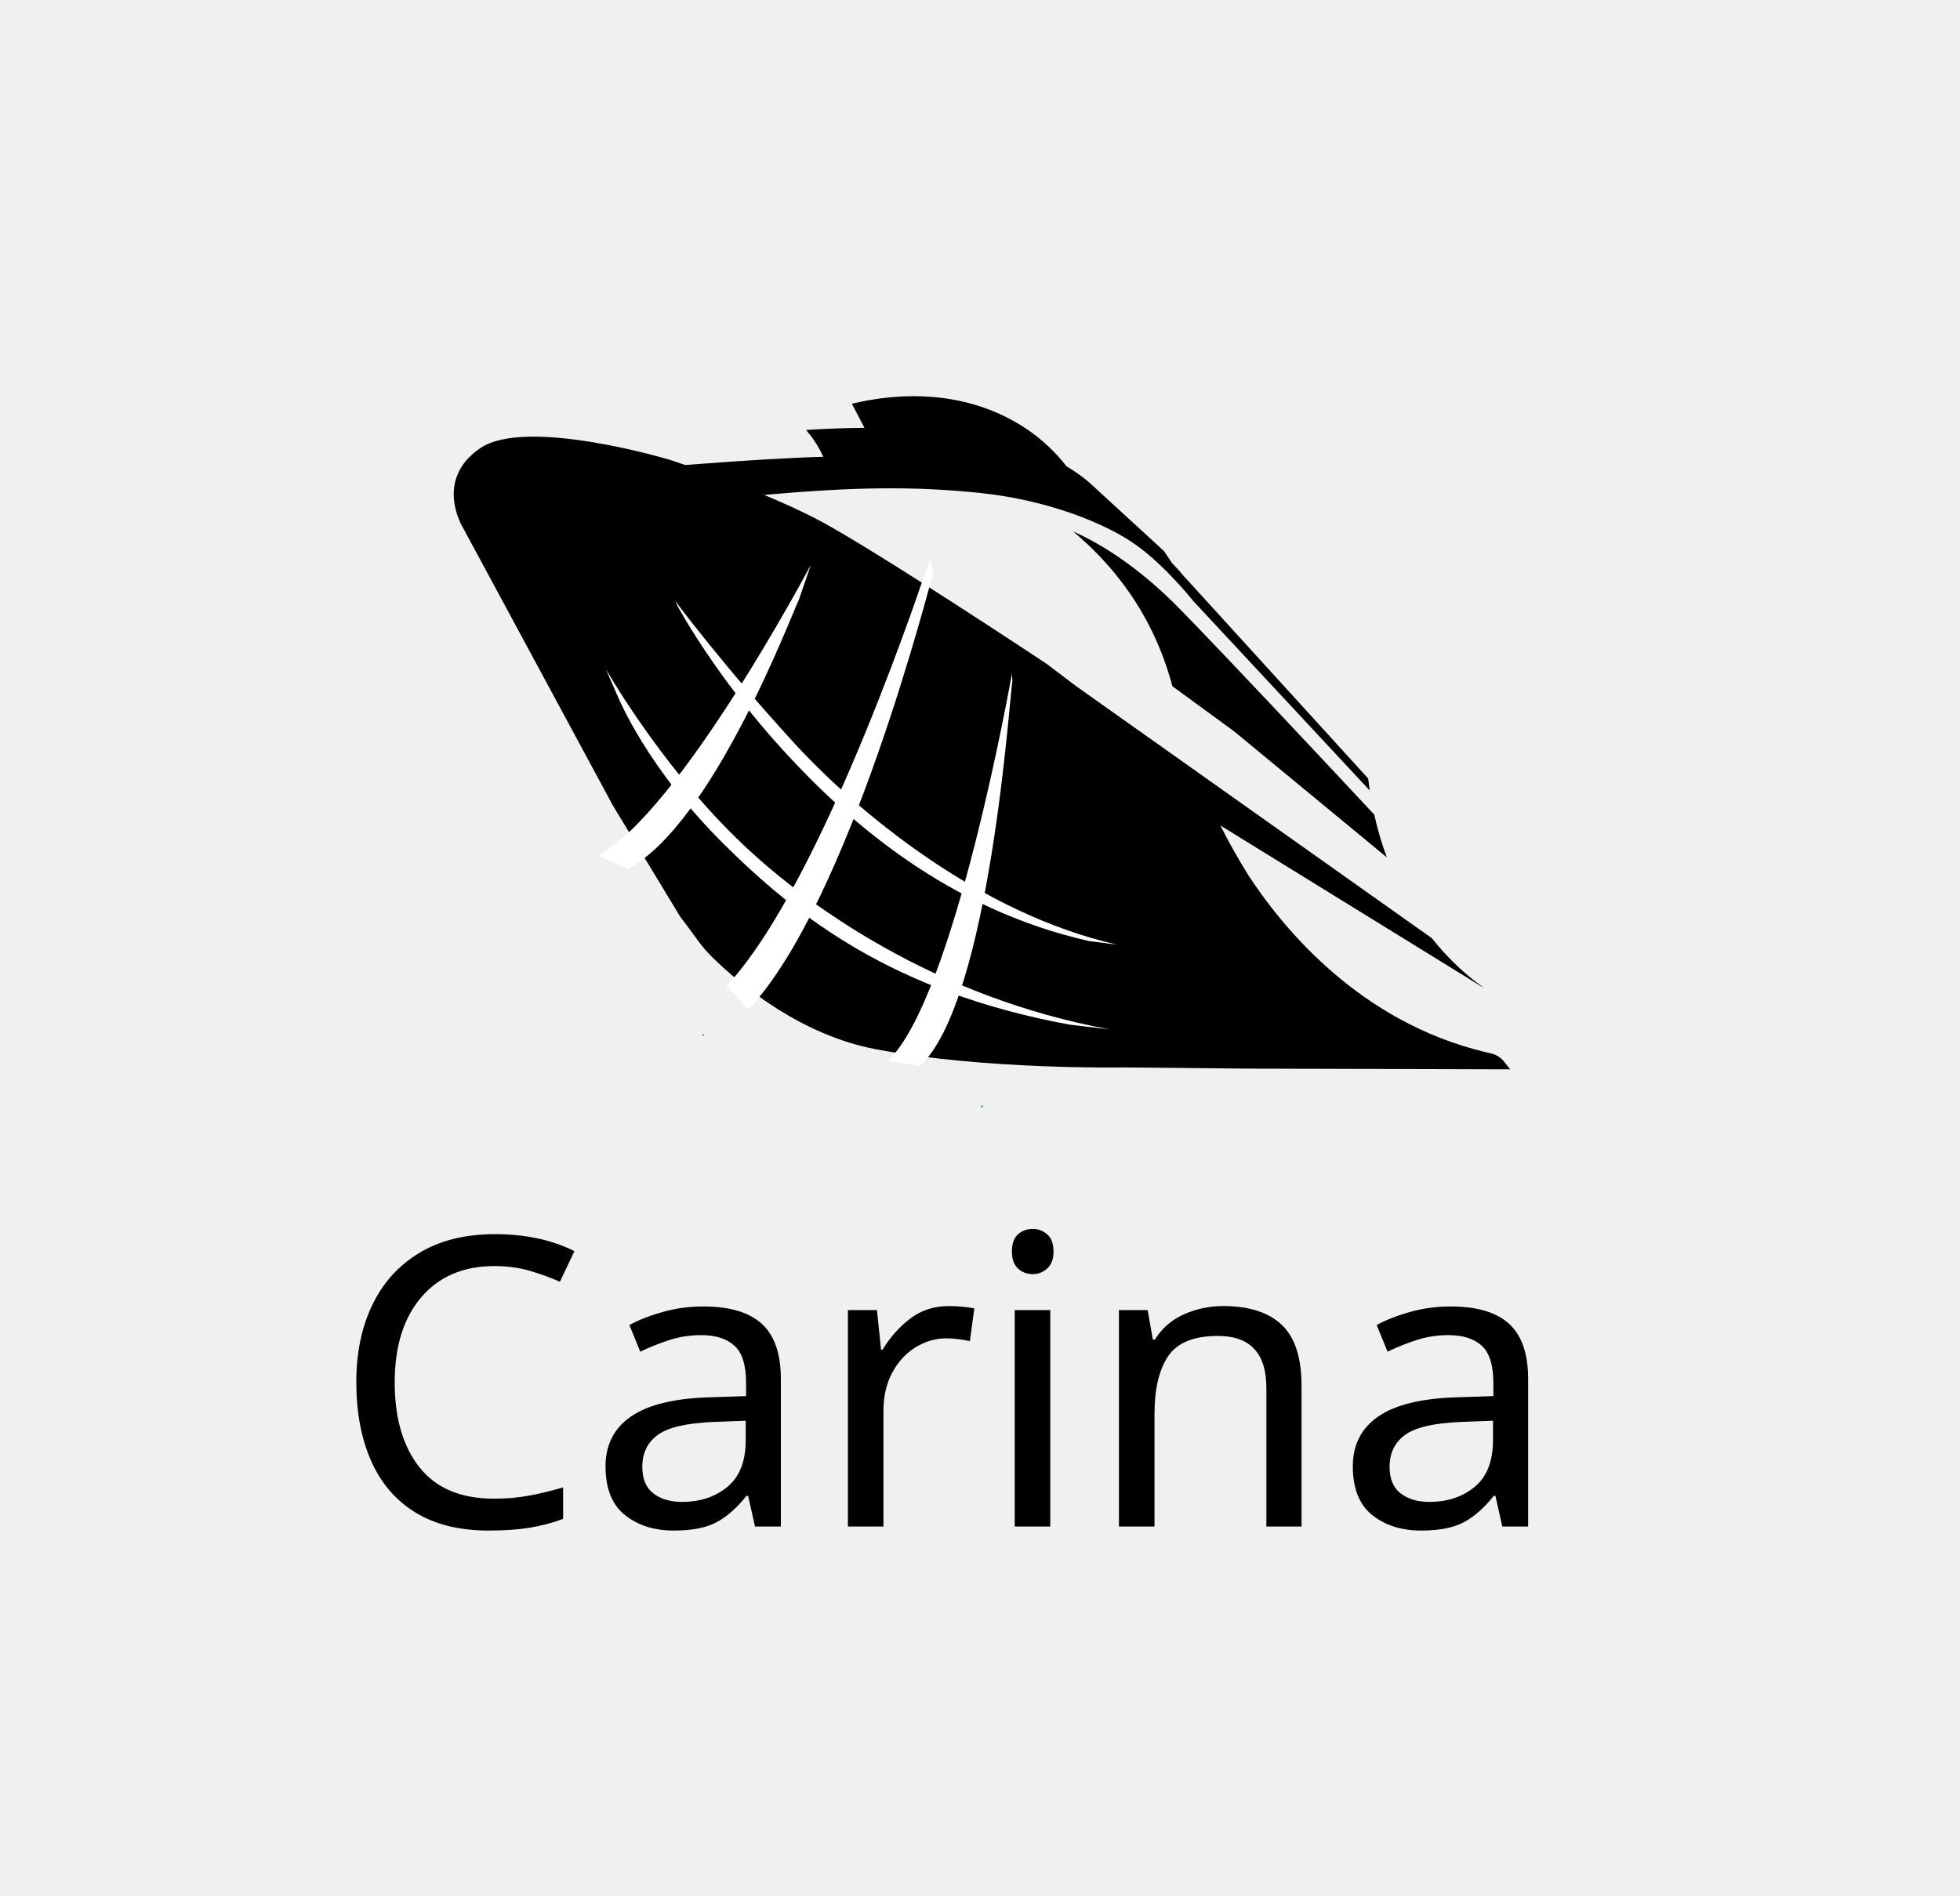
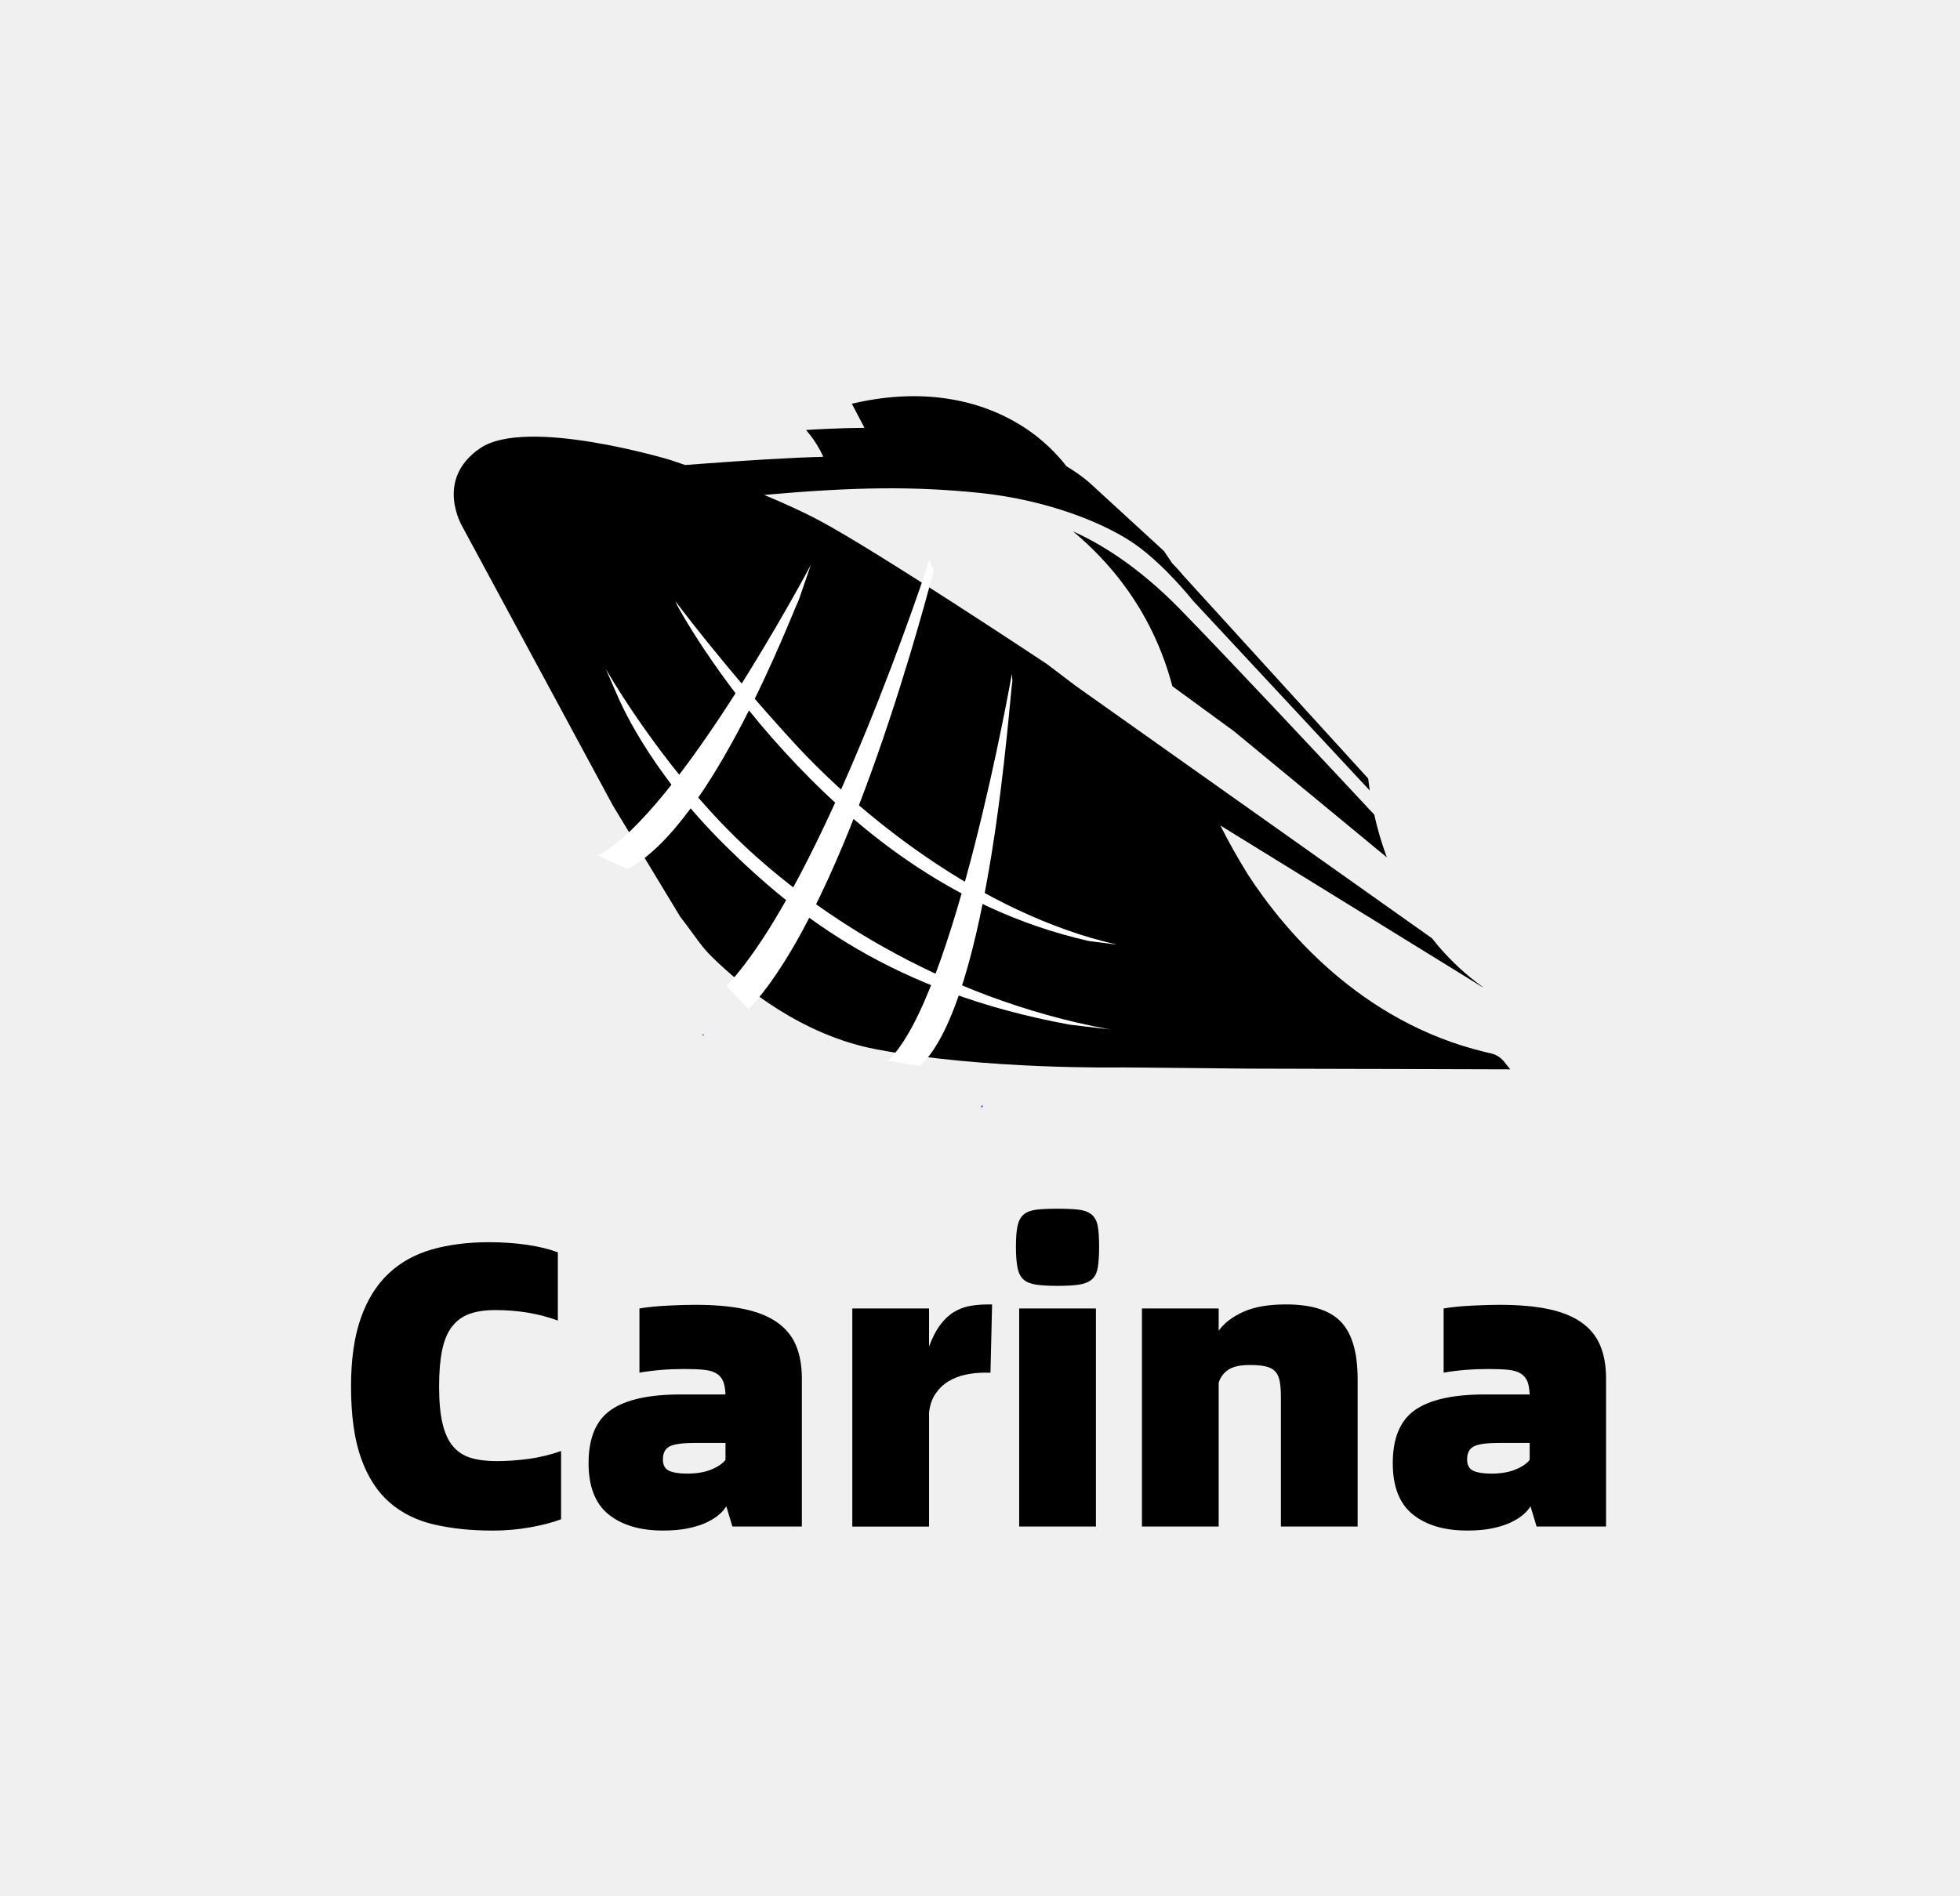
<svg xmlns="http://www.w3.org/2000/svg" id="_层_1" viewBox="0 0 752.1 727.7">
  <defs>
-     <style>.cls-1{fill:#fff;}.cls-2{font-family:Alibaba-PuHuiTi-H, 'Alibaba PuHuiTi';font-size:155px;}.cls-3{stroke:#040000;stroke-miterlimit:10;}.cls-4{fill:none;}.cls-5{fill:url(#_命名的渐变_21);}</style>
+     <style>.cls-1{fill:#fff;}.cls-2{fill:#6300ff;}.cls-3{fill:none;}.cls-4{fill:url(#_命名的渐变_21);}</style>
    <linearGradient id="_命名的渐变_21" x1="376.34" y1="424.62" x2="377.3" y2="424.62" gradientTransform="matrix(1, 0, 0, 1, 0, 0)" gradientUnits="userSpaceOnUse">
      <stop offset="0" stop-color="#0054d4" />
      <stop offset="1" stop-color="#0069e7" />
    </linearGradient>
  </defs>
-   <path class="cls-5" d="M377.3,424.75s-.26-.26-.63-.6l-.21,.84h-.12c.06,.06,.1,.09,.1,.1l.86-.33Z" />
-   <path class="cls-4" d="M376.9,179.1c28.1,5.04,45.45,15.65,57.39,24.06,.17,.12,.33,.23,.49,.35l-18.56-15.81c-.07-.06-3.39-3.09-9.65-6.74-6.54-3.81-16.29-8.28-28.87-10.74-12.8-2.5-27.36-2.47-38.96-1.95-7.49,.34-13.75,.87-17.5,1.06,1.19,1.72,1.44,3.72,1.29,5.85,19.54-.28,36.76,.75,54.37,3.91Z" />
-   <path class="cls-4" d="M457.65,230.44c-.06-.08-10.2-12.92-21.48-21.08-11.45-8.28-33.92-17.45-60.26-20.16-25.37-2.61-48.12-2.3-82.69,.77,7.39,3.08,14.85,6.46,21.26,9.87,22.29,11.87,87.23,55.04,87.23,55.04l10.99,8.34,47.88,33.93h0l88.89,62.99c-5.04-6.41-9.44-13.51-13.1-21.15-1.54-3.21-2.94-6.52-4.21-9.91l-58.66-48.42-23.64-17.28c-3.97-14.92-10.36-27.68-18.41-38.59-3.77-5.11-7.91-9.83-12.33-14.16-2.37-2.33-4.83-4.55-7.36-6.67,10.01,4.43,24.85,13.19,41.43,30.23,19.05,19.58,52.25,55.01,74.14,78.47-.11-.48-.22-.95-.32-1.43-.54-2.56-1-5.17-1.4-7.82l-60.94-65.45-7.01-7.54Z" />
-   <path class="cls-4" d="M322.53,175.19c19.54-.28,36.76,.75,54.37,3.91,28.1,5.04,45.45,15.65,57.39,24.06,.17,.12,.33,.23,.49,.35l-18.56-15.81c-.07-.06-3.39-3.09-9.65-6.74-6.54-3.81-16.29-8.28-28.87-10.74-12.8-2.5-27.36-2.47-38.96-1.95-7.49,.34-13.75,.87-17.5,1.06,1.19,1.72,1.44,3.72,1.29,5.85Z" />
-   <path d="M411.77,203.97c2.53,2.12,4.98,4.34,7.36,6.67,4.42,4.33,8.55,9.05,12.33,14.16,8.05,10.91,14.45,23.67,18.41,38.59l23.64,17.28,58.66,48.42c-1.97-5.29-3.58-10.78-4.84-16.42-21.89-23.46-55.08-58.89-74.14-78.47-16.58-17.04-31.42-25.79-41.43-30.23Z" />
-   <path class="cls-3" d="M322.53,175.19c19.54-.28,36.76,.75,54.37,3.91,28.1,5.04,45.45,15.65,57.39,24.06,.17,.12,.33,.23,.49,.35l-18.56-15.81c-.07-.06-3.39-3.09-9.65-6.74-6.54-3.81-16.29-8.28-28.87-10.74-12.8-2.5-27.36-2.47-38.96-1.95-7.49,.34-13.75,.87-17.5,1.06,1.19,1.72,1.44,3.72,1.29,5.85Z" />
-   <path d="M269.57,397.45h-.09s.07,.06,.07,.07l.61-.24s-.19-.18-.45-.42l-.15,.59Z" />
-   <path d="M577.15,407.48c-1.28-1.6-3.05-2.71-5.05-3.17l-2.21-.51c-48.15-11.55-77.64-47.5-91.06-68.17-3.77-6.09-7.31-12.35-10.55-18.79l100.82,62.19-.35-.36c-6.09-4.37-11.78-9.64-16.98-15.72l-.05-.06-.05-.06c-.74-.88-1.47-1.78-2.19-2.7l-88.89-62.99h0l-47.88-33.93-10.99-8.34s-64.95-43.17-87.23-55.04c-6.41-3.41-13.88-6.79-21.26-9.87,34.57-3.07,57.32-3.38,82.69-.77,26.34,2.71,48.8,11.88,60.26,20.16,11.28,8.16,21.42,21,21.48,21.08l7.01,7.54,60.94,65.45c-.23-1.52-.43-3.06-.61-4.61l-71.04-78.02c-.3-.38-1.68-2.08-4.16-4.59l-3.15-4.69-28.39-26.06c-.4-.37-3.47-3.13-9.06-6.51-2.77-3.63-8.64-10.33-17.87-15.95-6.93-4.22-14.45-7.22-22.45-8.97-1.22-.27-2.45-.52-3.69-.73-11.57-2-23.99-1.54-36.91,1.35l-1.41,.32,4.85,9.25c-11.18,.12-19.3,.63-19.48,.64l-2.92,.19,1.83,2.28c1.15,1.43,3.36,4.77,4.75,8.01-13.83,.39-28.92,1.36-46.14,2.64-2.19,.16-4.48,.33-6.84,.51-3.61-1.25-5.78-1.96-5.78-1.96,0,0-55.03-16.61-72.85-4.51-17.82,12.1-6.83,30.19-6.83,30.19l15.33,28.42h0l2.9,5.37h0l39.47,73.15,25.84,42.69c1.96,2.54,3.44,4.56,4.69,6.28,.67,.92,1.27,1.74,1.84,2.52,1.83,2.48,3.38,4.42,5.9,6.88,11.55,11.28,34.23,29.84,62.8,35.24,41.91,7.92,94.54,6.95,94.54,6.95l48.66,.47,41.97,.11h3.68l54.43,.16h0l-2.36-2.96Z" />
-   <path class="cls-1" d="M287.25,387.4l-8.48-8.94c37.75-40.29,77.52-162.37,77.9-163.6l1.65,4.23c-1.56,5.09-32.36,127.01-71.06,168.32Z" />
-   <path class="cls-1" d="M353.05,409.14l-12.38-1.96c25.61-23.92,47.37-147.28,47.63-148.58l.18,2.8c-1.09,5.4-8.43,122.52-35.43,147.74Z" />
-   <path class="cls-1" d="M240.84,333.55l-11.41-5.18c31.04-16.25,81.11-110.37,81.71-111.56l-4.59,13.36c-2.49,4.92-32.97,86.24-65.71,103.38Z" />
-   <path class="cls-1" d="M410.52,393.29c-67.8-12.41-104.58-41.48-132.2-68.74-29.94-29.55-40.62-55.97-41.19-57.07l-4.7-10.78c.14,.26,20.11,35.42,49.54,64.42,27.11,26.71,77.45,61.84,143.91,74l-15.36-1.83Z" />
-   <path class="cls-1" d="M417.79,361.18c-54.11-12.25-91.96-45.6-116.72-72.59-26.78-29.19-41.03-55.91-41.17-56.18l-.75-1.7c.14,.26,19.32,25.87,45.7,54.6,24.26,26.42,70.99,65.31,123.79,77.27l-10.85-1.4Z" />
-   <text class="cls-2" transform="translate(127.27 585.92)">
-     <tspan x="0" y="0">Carina</tspan>
-   </text>
+   <path class="cls-4" d="M377.3,424.75s-.26-.26-.63-.6l-.21,.84h-.12c.06,.06,.1,.09,.1,.1l.86-.33Z" />
+   <g>
+     <g>
+       <path class="cls-3" d="M376.9,179.1c28.1,5.04,45.45,15.65,57.39,24.06,.17,.12,.33,.23,.49,.35l-18.56-15.81c-.07-.06-3.39-3.09-9.65-6.74-6.54-3.81-16.29-8.28-28.87-10.74-12.8-2.5-27.36-2.47-38.96-1.95-7.49,.34-13.75,.87-17.5,1.06,1.19,1.72,1.44,3.72,1.29,5.85,19.54-.28,36.76,.75,54.37,3.91Z" />
+       <path class="cls-3" d="M457.65,230.44c-.06-.08-10.2-12.92-21.48-21.08-11.45-8.28-33.92-17.45-60.26-20.16-25.37-2.61-48.12-2.3-82.69,.77,7.39,3.08,14.85,6.46,21.26,9.87,22.29,11.87,87.23,55.04,87.23,55.04l10.99,8.34,47.88,33.93h0l88.89,62.99c-5.04-6.41-9.44-13.51-13.1-21.15-1.54-3.21-2.94-6.52-4.21-9.91l-58.66-48.42-23.64-17.28c-3.97-14.92-10.36-27.68-18.41-38.59-3.77-5.11-7.91-9.83-12.33-14.16-2.37-2.33-4.83-4.55-7.36-6.67,10.01,4.43,24.85,13.19,41.43,30.23,19.05,19.58,52.25,55.01,74.14,78.47-.11-.48-.22-.95-.32-1.43-.54-2.56-1-5.17-1.4-7.82l-60.94-65.45-7.01-7.54Z" />
+       <path class="cls-3" d="M322.53,175.19c19.54-.28,36.76,.75,54.37,3.91,28.1,5.04,45.45,15.65,57.39,24.06,.17,.12,.33,.23,.49,.35l-18.56-15.81c-.07-.06-3.39-3.09-9.65-6.74-6.54-3.81-16.29-8.28-28.87-10.74-12.8-2.5-27.36-2.47-38.96-1.95-7.49,.34-13.75,.87-17.5,1.06,1.19,1.72,1.44,3.72,1.29,5.85Z" />
+       <path d="M411.77,203.97c2.53,2.12,4.98,4.34,7.36,6.67,4.42,4.33,8.55,9.05,12.33,14.16,8.05,10.91,14.45,23.67,18.41,38.59l23.64,17.28,58.66,48.42c-1.97-5.29-3.58-10.78-4.84-16.42-21.89-23.46-55.08-58.89-74.14-78.47-16.58-17.04-31.42-25.79-41.43-30.23Z" />
+       <path class="cls-2" d="M269.57,397.45h-.09s.07,.06,.07,.07l.61-.24s-.19-.18-.45-.42l-.15,.59Z" />
+       <path d="M577.15,407.48c-1.28-1.6-3.05-2.71-5.05-3.17l-2.21-.51c-48.15-11.55-77.64-47.5-91.06-68.17-3.77-6.09-7.31-12.35-10.55-18.79l100.82,62.19-.35-.36c-6.09-4.37-11.78-9.64-16.98-15.72l-.05-.06-.05-.06c-.74-.88-1.47-1.78-2.19-2.7l-88.89-62.99h0l-47.88-33.93-10.99-8.34s-64.95-43.17-87.23-55.04c-6.41-3.41-13.88-6.79-21.26-9.87,34.57-3.07,57.32-3.38,82.69-.77,26.34,2.71,48.8,11.88,60.26,20.16,11.28,8.16,21.42,21,21.48,21.08l7.01,7.54,60.94,65.45c-.23-1.52-.43-3.06-.61-4.61l-71.04-78.02c-.3-.38-1.68-2.08-4.16-4.59l-3.15-4.69-28.39-26.06c-.4-.37-3.47-3.13-9.06-6.51-2.77-3.63-8.64-10.33-17.87-15.95-6.93-4.22-14.45-7.22-22.45-8.97-1.22-.27-2.45-.52-3.69-.73-11.57-2-23.99-1.54-36.91,1.35l-1.41,.32,4.85,9.25c-11.18,.12-19.3,.63-19.48,.64l-2.92,.19,1.83,2.28c1.15,1.43,3.36,4.77,4.75,8.01-13.83,.39-28.92,1.36-46.14,2.64-2.19,.16-4.48,.33-6.84,.51-3.61-1.25-5.78-1.96-5.78-1.96,0,0-55.03-16.61-72.85-4.51-17.82,12.1-6.83,30.19-6.83,30.19l15.33,28.42h0l2.9,5.37h0l39.47,73.15,25.84,42.69c1.96,2.54,3.44,4.56,4.69,6.28,.67,.92,1.27,1.74,1.84,2.52,1.83,2.48,3.38,4.42,5.9,6.88,11.55,11.28,34.23,29.84,62.8,35.24,41.91,7.92,94.54,6.95,94.54,6.95l48.66,.47,41.97,.11h3.68l54.43,.16h0l-2.36-2.96Z" />
+       <path d="M338.74,168.28c11.6-.52,26.15-.55,38.96,1.95,12.58,2.46,22.33,6.93,28.87,10.74,6.26,3.64,9.59,6.68,9.65,6.74l18.56,15.81c-.16-.12-.33-.23-.49-.35-11.94-8.41-29.29-19.02-57.39-24.06-17.61-3.16-34.83-4.19-54.37-3.91,.15-2.14-.11-4.14-1.29-5.85,3.75-.18,10.01-.72,17.5-1.06Z" />
+       <path class="cls-1" d="M287.25,387.4l-8.48-8.94c37.75-40.29,77.52-162.37,77.9-163.6l1.65,4.23c-1.56,5.09-32.36,127.01-71.06,168.32Z" />
+       <path class="cls-1" d="M353.05,409.14l-12.38-1.96c25.61-23.92,47.37-147.28,47.63-148.58l.18,2.8c-1.09,5.4-8.43,122.52-35.43,147.74Z" />
+       <path class="cls-1" d="M240.84,333.55l-11.41-5.18c31.04-16.25,81.11-110.37,81.71-111.56l-4.59,13.36c-2.49,4.92-32.97,86.24-65.71,103.38Z" />
+     </g>
+     <path class="cls-1" d="M410.52,393.29c-67.8-12.41-104.58-41.48-132.2-68.74-29.94-29.55-40.62-55.97-41.19-57.07l-4.7-10.78c.14,.26,20.11,35.42,49.54,64.42,27.11,26.71,77.45,61.84,143.91,74l-15.36-1.83Z" />
+     <path class="cls-1" d="M417.79,361.18c-54.11-12.25-91.96-45.6-116.72-72.59-26.78-29.19-41.03-55.91-41.17-56.18l-.75-1.7c.14,.26,19.32,25.87,45.7,54.6,24.26,26.42,70.99,65.31,123.79,77.27l-10.85-1.4Z" />
+   </g>
+   <g>
+     <path d="M188.96,587.47c-8.27,0-15.73-.77-22.4-2.33-6.67-1.55-12.35-4.36-17.05-8.45-4.7-4.08-8.35-9.71-10.93-16.89-2.58-7.18-3.88-16.4-3.88-27.67,0-10.33,1.24-19.04,3.72-26.12,2.48-7.08,6.02-12.79,10.62-17.13,4.6-4.34,10.15-7.44,16.66-9.3s13.79-2.79,21.85-2.79c5.27,0,10.18,.34,14.73,1.01,4.55,.67,8.47,1.63,11.78,2.87v26.2c-7.23-2.69-15.24-4.03-24.02-4.03-3.93,0-7.23,.49-9.92,1.47-2.69,.98-4.91,2.61-6.67,4.88-1.76,2.27-3.02,5.3-3.8,9.07-.77,3.77-1.16,8.4-1.16,13.87,0,5.79,.44,10.54,1.32,14.26,.88,3.72,2.22,6.64,4.03,8.76,1.81,2.12,4.08,3.59,6.82,4.42,2.74,.83,6.02,1.24,9.84,1.24,4.03,0,8.14-.28,12.32-.85,4.19-.57,8.34-1.57,12.48-3.02v26.2c-3.31,1.24-7.29,2.27-11.93,3.1-4.65,.83-9.46,1.24-14.42,1.24Z" />
+     <path d="M266.77,500.82c7.34,0,13.59,.54,18.75,1.63,5.17,1.08,9.4,2.79,12.71,5.12,3.31,2.33,5.71,5.27,7.21,8.83,1.5,3.57,2.25,7.78,2.25,12.63v56.88h-26.66l-2.32-7.75c-.62,1.03-1.55,2.09-2.79,3.18-1.24,1.08-2.84,2.09-4.81,3.02-1.96,.93-4.32,1.68-7.05,2.25-2.74,.57-5.97,.85-9.69,.85-8.78,0-15.73-2.07-20.85-6.2-5.12-4.13-7.67-10.69-7.67-19.68,0-9.61,2.84-16.4,8.52-20.38,5.68-3.98,14.62-5.97,26.81-5.97h17.21c-.1-2.17-.41-3.88-.93-5.12-.52-1.24-1.37-2.22-2.56-2.95-1.19-.72-2.77-1.19-4.73-1.39-1.96-.21-4.5-.31-7.59-.31-6.1,0-11.83,.46-17.21,1.4v-24.65c3.2-.52,6.82-.88,10.85-1.08,4.03-.21,7.54-.31,10.54-.31Zm-3.1,64.79c3.62,0,6.69-.52,9.22-1.55,2.53-1.03,4.36-2.27,5.5-3.72v-6.51h-11.78c-4.65,0-7.85,.44-9.61,1.32-1.76,.88-2.63,2.56-2.63,5.04,0,2.17,.8,3.62,2.4,4.34,1.6,.72,3.9,1.08,6.9,1.08Z" />
+     <path d="M380.69,500.67l-.62,26.2h-2.33c-2.48,0-4.91,.26-7.29,.77-2.38,.52-4.55,1.37-6.51,2.56-1.96,1.19-3.62,2.77-4.96,4.73-1.34,1.96-2.17,4.39-2.48,7.29v43.71h-29.45v-83.7h29.45v14.57c1.24-3.31,2.63-6.02,4.18-8.14,1.55-2.12,3.28-3.77,5.19-4.96,1.91-1.19,3.95-1.99,6.12-2.4,2.17-.41,4.5-.62,6.98-.62h1.71Z" />
+     <path d="M405.8,493.54c-3.41,0-6.15-.16-8.21-.46-2.07-.31-3.67-.95-4.81-1.94-1.14-.98-1.91-2.48-2.32-4.5-.41-2.02-.62-4.73-.62-8.14s.21-6.07,.62-7.98c.41-1.91,1.19-3.36,2.32-4.34,1.14-.98,2.74-1.6,4.81-1.86,2.07-.26,4.8-.39,8.21-.39s6.15,.13,8.21,.39c2.07,.26,3.69,.88,4.88,1.86,1.19,.98,1.96,2.43,2.33,4.34,.36,1.91,.54,4.57,.54,7.98s-.18,6.12-.54,8.14c-.36,2.01-1.14,3.51-2.33,4.5-1.19,.98-2.82,1.63-4.88,1.94-2.07,.31-4.8,.46-8.21,.46Zm-14.72,8.68h29.45v83.7h-29.45v-83.7Z" />
+     <path d="M493.53,500.67c9.82,0,16.84,2.25,21.08,6.74,4.24,4.5,6.35,11.81,6.35,21.93v56.58h-29.45v-49.91c0-2.58-.18-4.67-.54-6.28-.36-1.6-1.01-2.81-1.94-3.64-.93-.83-2.17-1.39-3.72-1.71-1.55-.31-3.46-.46-5.74-.46-3.72,0-6.49,.62-8.29,1.86-1.81,1.24-3.02,2.89-3.64,4.96v55.18h-29.45v-83.7h29.45v8.53c2.07-2.89,5.19-5.29,9.38-7.21,4.19-1.91,9.69-2.87,16.51-2.87Z" />
+     <path d="M575.36,500.82c7.34,0,13.59,.54,18.75,1.63,5.17,1.08,9.4,2.79,12.71,5.12,3.31,2.33,5.71,5.27,7.21,8.83,1.5,3.57,2.25,7.78,2.25,12.63v56.88h-26.66l-2.32-7.75c-.62,1.03-1.55,2.09-2.79,3.18-1.24,1.08-2.84,2.09-4.81,3.02-1.96,.93-4.32,1.68-7.05,2.25-2.74,.57-5.97,.85-9.69,.85-8.78,0-15.73-2.07-20.85-6.2-5.12-4.13-7.67-10.69-7.67-19.68,0-9.61,2.84-16.4,8.52-20.38,5.68-3.98,14.62-5.97,26.81-5.97h17.21c-.1-2.17-.41-3.88-.93-5.12-.52-1.24-1.37-2.22-2.56-2.95-1.19-.72-2.77-1.19-4.73-1.39-1.96-.21-4.5-.31-7.59-.31-6.1,0-11.83,.46-17.21,1.4v-24.65c3.2-.52,6.82-.88,10.85-1.08,4.03-.21,7.54-.31,10.54-.31Zm-3.1,64.79c3.62,0,6.69-.52,9.22-1.55,2.53-1.03,4.36-2.27,5.5-3.72v-6.51h-11.78c-4.65,0-7.85,.44-9.61,1.32-1.76,.88-2.63,2.56-2.63,5.04,0,2.17,.8,3.62,2.4,4.34,1.6,.72,3.9,1.08,6.9,1.08Z" />
+   </g>
</svg>
